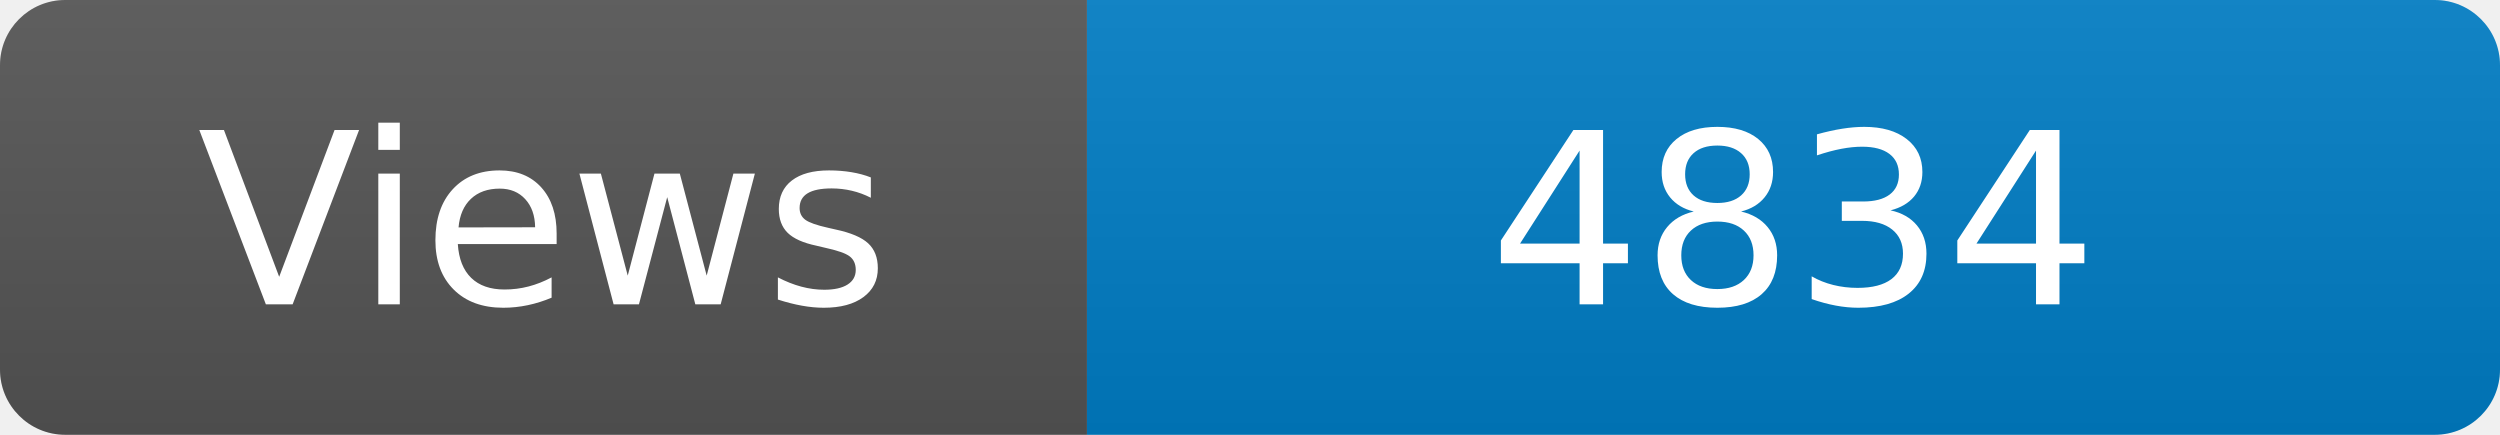
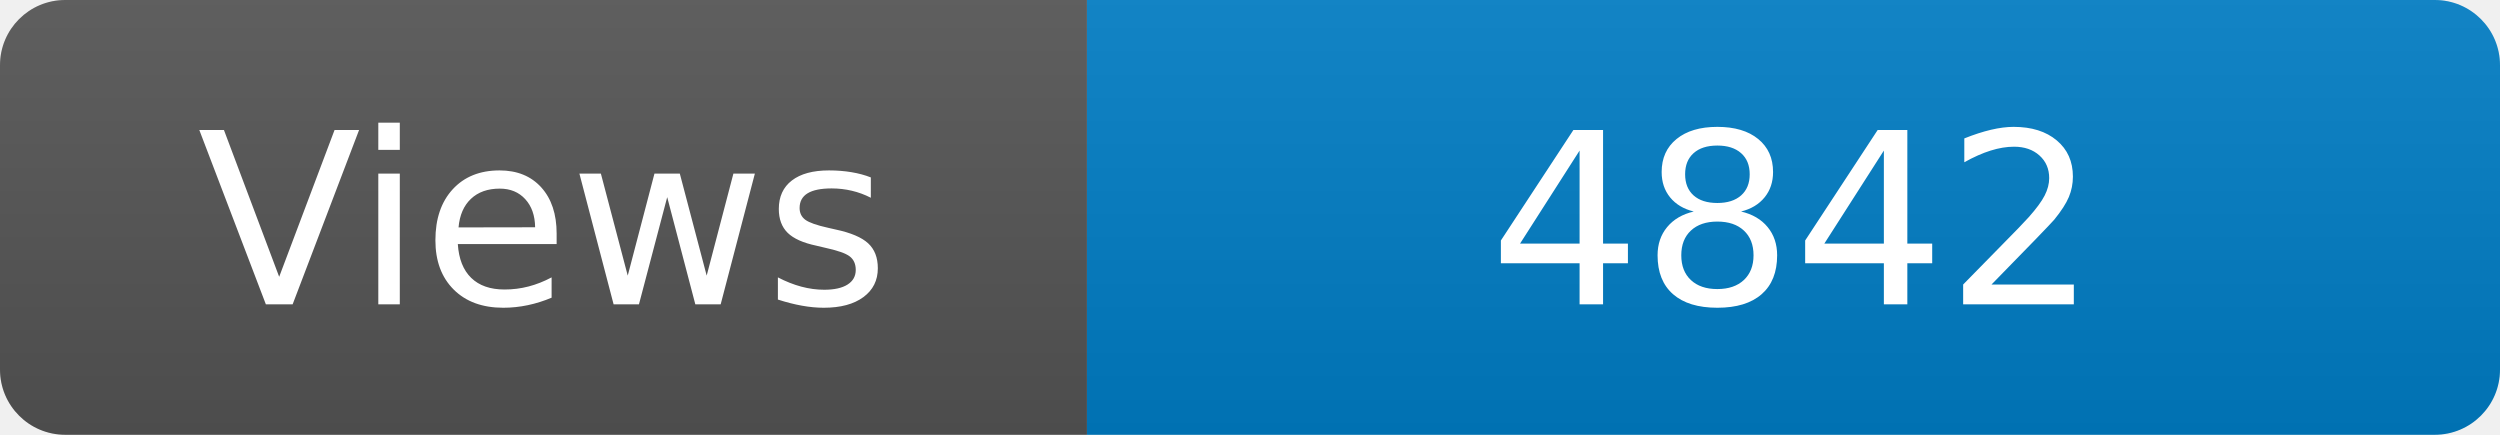
<svg xmlns="http://www.w3.org/2000/svg" width="115" height="20" role="img" aria-label="Maintained?: yes">
  <linearGradient id="s" x2="0" y2="100%">
    <stop offset="0" stop-color="#bbb" stop-opacity=".1" />
    <stop offset="1" stop-opacity=".1" />
  </linearGradient>
  <clipPath id="r">
    <rect width="115" height="20" rx="3" fill="#fff" />
  </clipPath>
  <g clip-path="url(#r)">
    <rect width="50" height="20" fill="#555" />
    <rect x="50" width="160" height="20" fill="#007ec6" />
    <rect width="115" height="20" fill="url(#s)" />
  </g>
  <g fill="#fff" text-anchor="middle" font-family="Verdana,Geneva,DejaVu Sans,sans-serif" font-size="110">
    <text x="250" y="140" transform="scale(.1)" fill="#fff">Views</text>
-     <text x="825" y="140" transform="scale(.1)" fill="#fff">4834</text>
+     <text x="825" y="140" transform="scale(.1)" fill="#fff">4842</text>
  </g>
</svg>
